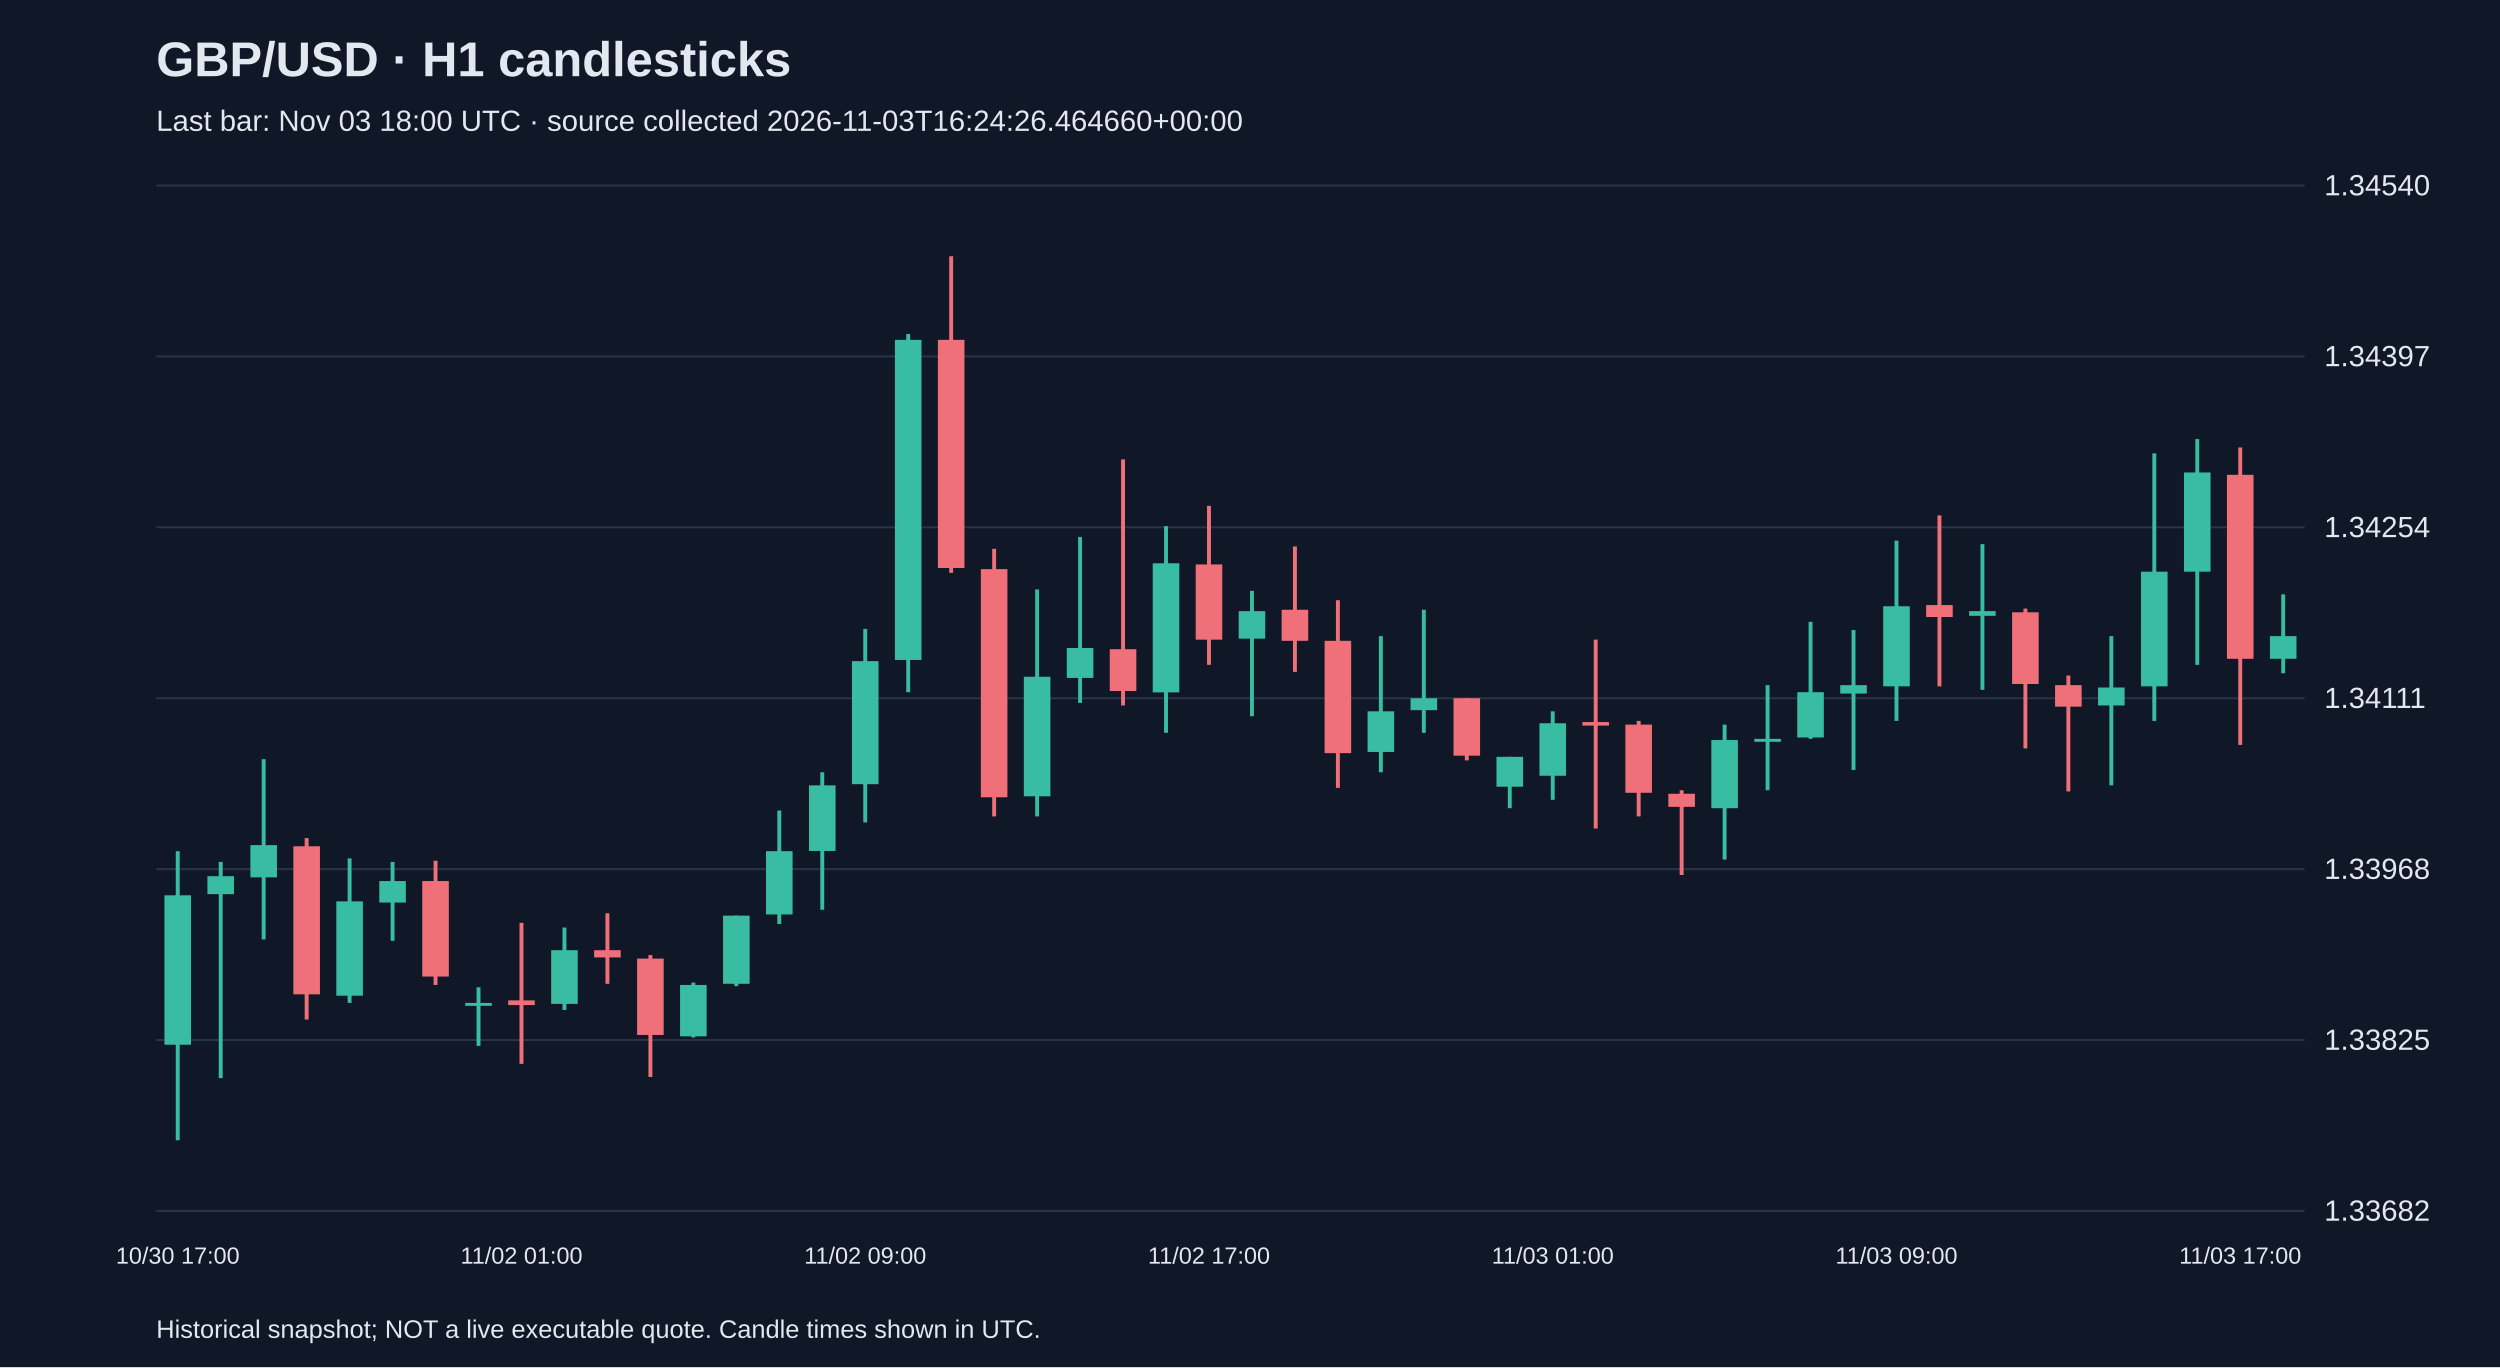
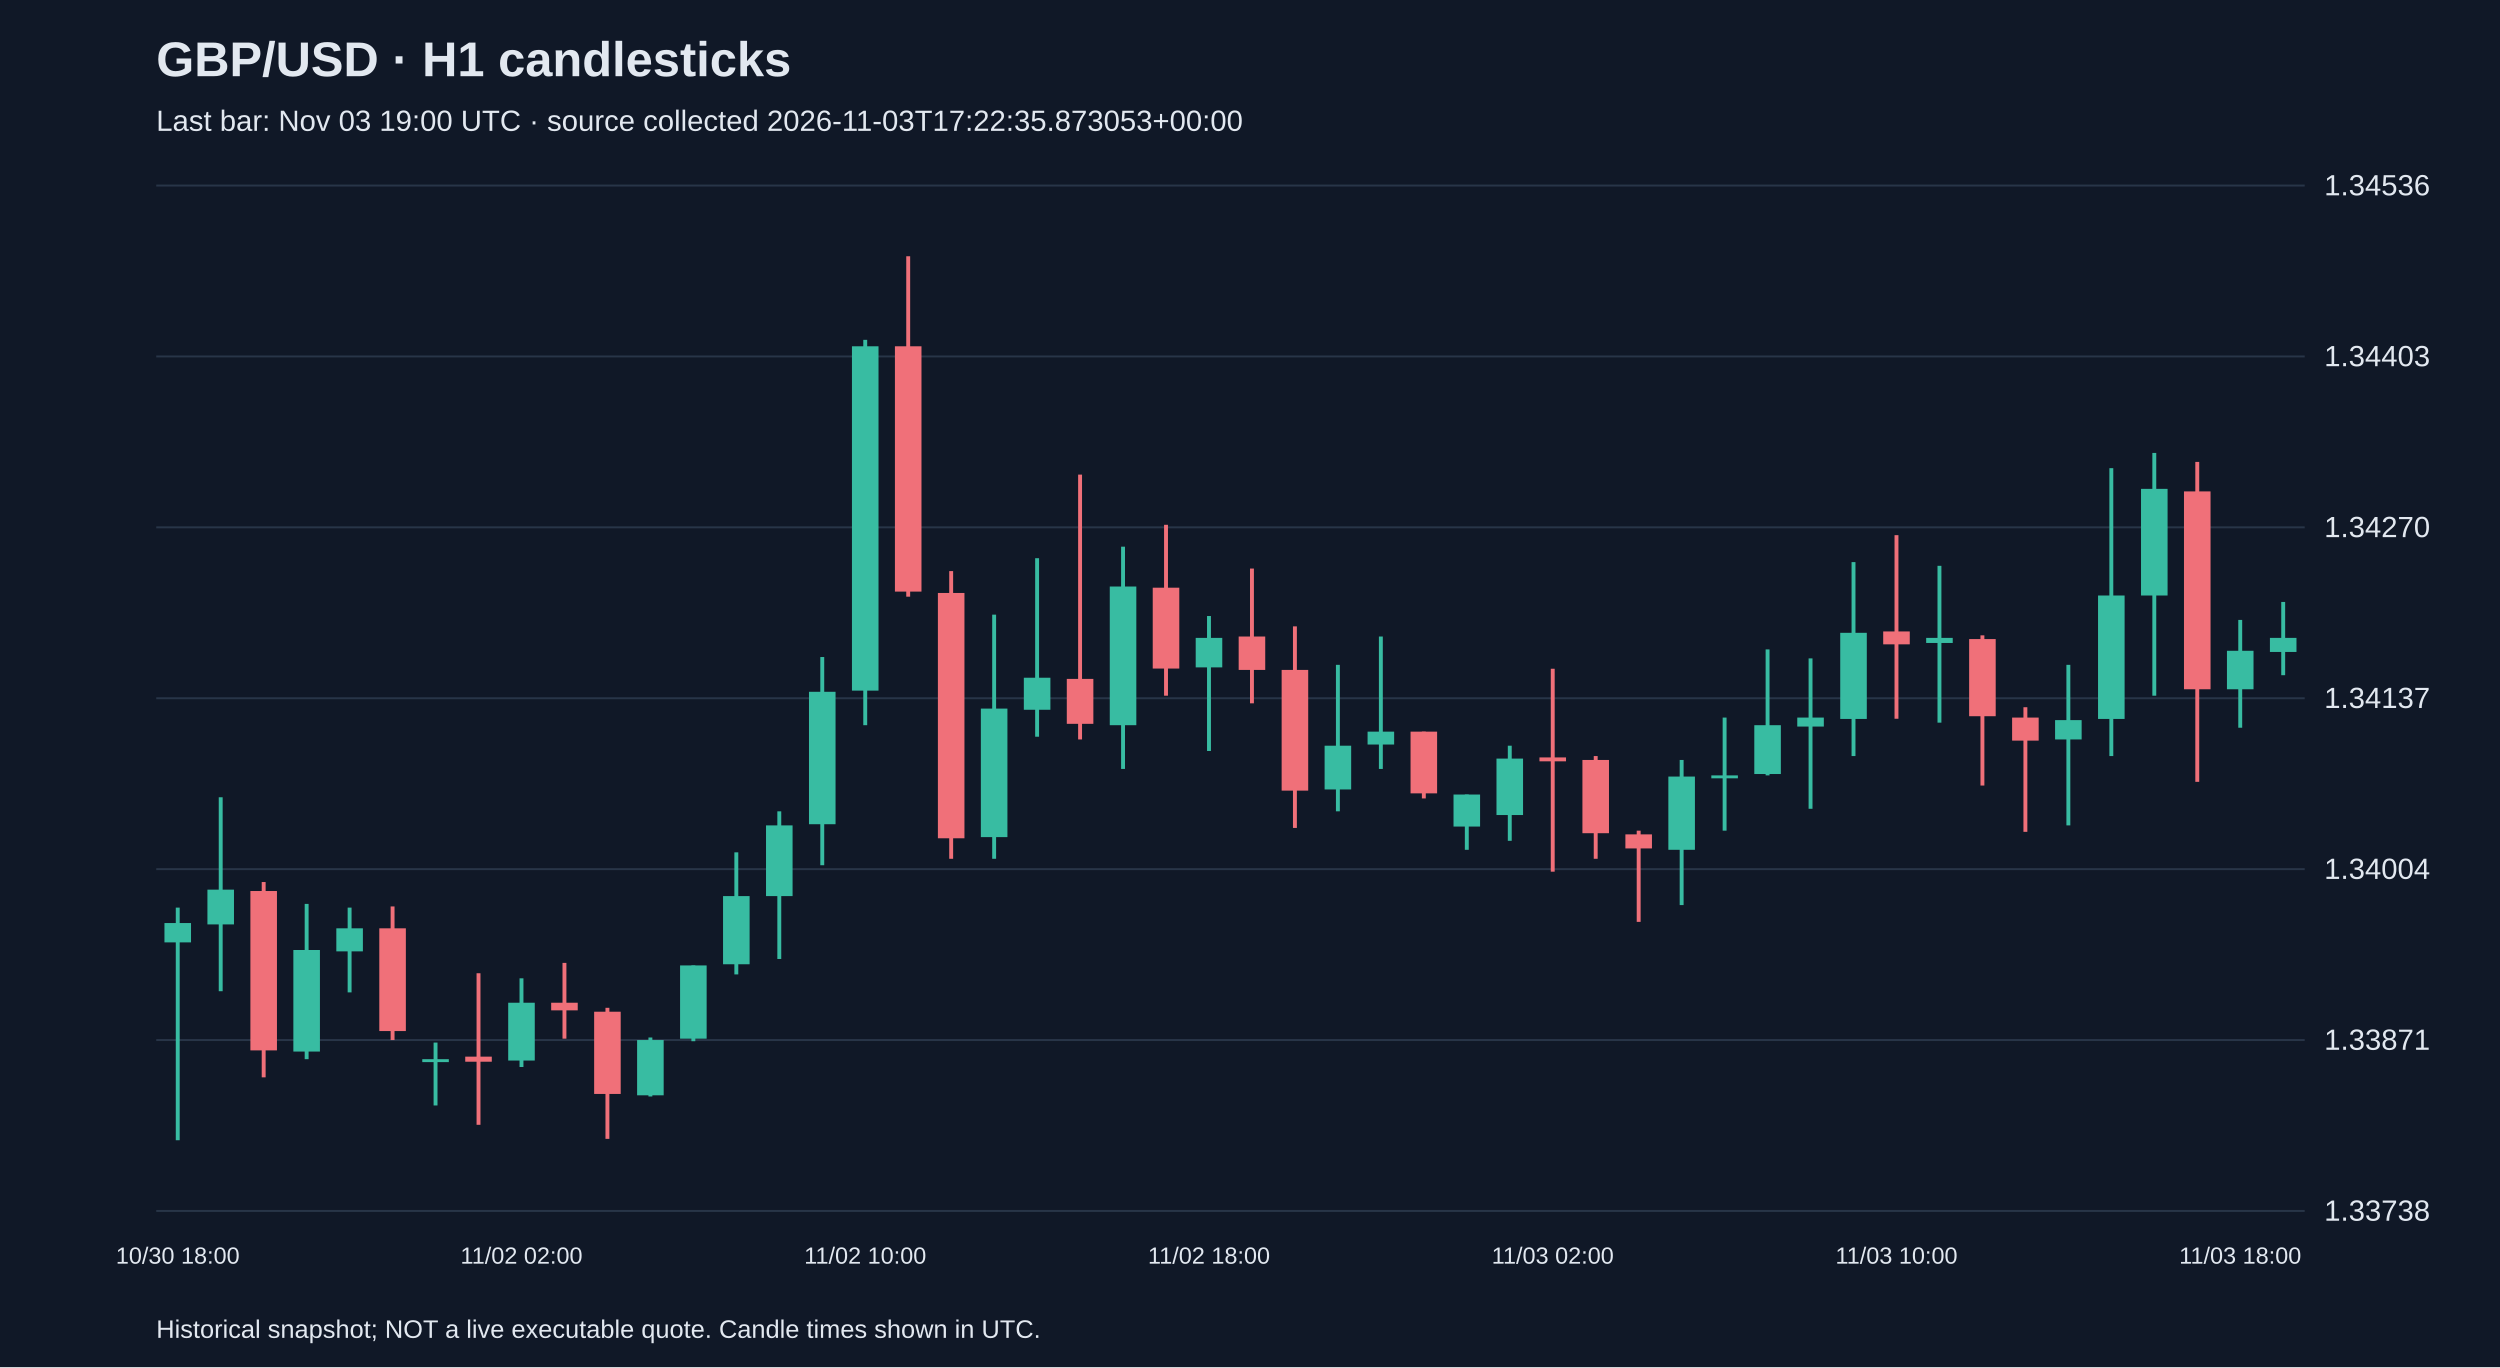
<svg xmlns="http://www.w3.org/2000/svg" viewBox="0 0 1280 700">
  <rect width="100%" height="100%" fill="#101827" />
  <style>text{font-family:Arial,sans-serif;fill:#e2e8f0}</style>
  <text x="80" y="39" font-size="25" font-weight="bold">GBP/USD · H1 candlesticks</text>
-   <text x="80" y="67" font-size="15" fill="#a6b1c5">Last bar: Nov 03 18:00 UTC · source collected 2026-11-03T16:24:26.464660+00:00</text>
+   <text x="80" y="67" font-size="15" fill="#a6b1c5">Last bar: Nov 03 19:00 UTC · source collected 2026-11-03T17:22:35.873053+00:00</text>
  <line x1="80" y1="620.0" x2="1180" y2="620.0" stroke="#283548" />
-   <text x="1190" y="625.0" font-size="15">1.33682</text>
+   <text x="1190" y="625.0" font-size="15">1.33738</text>
  <line x1="80" y1="532.5" x2="1180" y2="532.5" stroke="#283548" />
-   <text x="1190" y="537.5" font-size="15">1.33825</text>
+   <text x="1190" y="537.5" font-size="15">1.33871</text>
  <line x1="80" y1="445.0" x2="1180" y2="445.0" stroke="#283548" />
-   <text x="1190" y="450.0" font-size="15">1.33968</text>
+   <text x="1190" y="450.0" font-size="15">1.34004</text>
  <line x1="80" y1="357.5" x2="1180" y2="357.5" stroke="#283548" />
-   <text x="1190" y="362.5" font-size="15">1.34111</text>
+   <text x="1190" y="362.5" font-size="15">1.34137</text>
  <line x1="80" y1="270.0" x2="1180" y2="270.0" stroke="#283548" />
-   <text x="1190" y="275.0" font-size="15">1.34254</text>
+   <text x="1190" y="275.0" font-size="15">1.34270</text>
  <line x1="80" y1="182.5" x2="1180" y2="182.5" stroke="#283548" />
-   <text x="1190" y="187.5" font-size="15">1.34397</text>
+   <text x="1190" y="187.5" font-size="15">1.34403</text>
  <line x1="80" y1="95.0" x2="1180" y2="95.0" stroke="#283548" />
-   <text x="1190" y="100.0" font-size="15">1.34540</text>
-   <line x1="91.0" y1="435.8" x2="91.0" y2="583.8" stroke="#38bca2" stroke-width="2" />
-   <rect x="84.2" y="458.4" width="13.6" height="76.5" fill="#38bca2" />
-   <text x="91.0" y="647" text-anchor="middle" font-size="12">10/30 17:00</text>
-   <line x1="113.0" y1="441.3" x2="113.0" y2="552.0" stroke="#38bca2" stroke-width="2" />
-   <rect x="106.2" y="448.6" width="13.6" height="9.2" fill="#38bca2" />
-   <line x1="135.0" y1="388.7" x2="135.0" y2="481.0" stroke="#38bca2" stroke-width="2" />
-   <rect x="128.2" y="432.7" width="13.6" height="16.5" fill="#38bca2" />
-   <line x1="157.0" y1="429.1" x2="157.0" y2="522.0" stroke="#f07079" stroke-width="2" />
-   <rect x="150.2" y="433.3" width="13.6" height="75.8" fill="#f07079" />
-   <line x1="179.0" y1="439.5" x2="179.0" y2="513.5" stroke="#38bca2" stroke-width="2" />
-   <rect x="172.2" y="461.5" width="13.6" height="48.3" fill="#38bca2" />
-   <line x1="201.0" y1="441.3" x2="201.0" y2="481.7" stroke="#38bca2" stroke-width="2" />
-   <rect x="194.2" y="451.1" width="13.6" height="11.0" fill="#38bca2" />
-   <line x1="223.0" y1="440.7" x2="223.0" y2="504.3" stroke="#f07079" stroke-width="2" />
-   <rect x="216.2" y="451.1" width="13.6" height="48.9" fill="#f07079" />
-   <line x1="245.0" y1="505.5" x2="245.0" y2="535.5" stroke="#38bca2" stroke-width="2" />
-   <rect x="238.2" y="513.5" width="13.6" height="1.5" fill="#38bca2" />
-   <line x1="267.0" y1="472.5" x2="267.0" y2="544.7" stroke="#f07079" stroke-width="2" />
-   <rect x="260.2" y="512.2" width="13.6" height="2.4" fill="#f07079" />
-   <text x="267.0" y="647" text-anchor="middle" font-size="12">11/02 01:00</text>
-   <line x1="289.0" y1="474.9" x2="289.0" y2="517.1" stroke="#38bca2" stroke-width="2" />
-   <rect x="282.2" y="486.5" width="13.6" height="27.5" fill="#38bca2" />
-   <line x1="311.0" y1="467.6" x2="311.0" y2="503.7" stroke="#f07079" stroke-width="2" />
-   <rect x="304.2" y="486.5" width="13.6" height="3.7" fill="#f07079" />
-   <line x1="333.0" y1="489.0" x2="333.0" y2="551.4" stroke="#f07079" stroke-width="2" />
-   <rect x="326.2" y="490.8" width="13.6" height="39.1" fill="#f07079" />
-   <line x1="355.0" y1="503.1" x2="355.0" y2="531.2" stroke="#38bca2" stroke-width="2" />
-   <rect x="348.2" y="504.3" width="13.6" height="26.3" fill="#38bca2" />
-   <line x1="377.0" y1="468.8" x2="377.0" y2="504.9" stroke="#38bca2" stroke-width="2" />
-   <rect x="370.2" y="468.8" width="13.6" height="34.9" fill="#38bca2" />
-   <line x1="399.0" y1="415.0" x2="399.0" y2="473.1" stroke="#38bca2" stroke-width="2" />
-   <rect x="392.2" y="435.8" width="13.6" height="32.4" fill="#38bca2" />
-   <line x1="421.0" y1="395.4" x2="421.0" y2="465.8" stroke="#38bca2" stroke-width="2" />
-   <rect x="414.2" y="402.1" width="13.6" height="33.6" fill="#38bca2" />
-   <line x1="443.0" y1="322.0" x2="443.0" y2="421.1" stroke="#38bca2" stroke-width="2" />
-   <rect x="436.2" y="338.5" width="13.6" height="63.0" fill="#38bca2" />
-   <text x="443.0" y="647" text-anchor="middle" font-size="12">11/02 09:00</text>
-   <line x1="465.0" y1="171.0" x2="465.0" y2="354.4" stroke="#38bca2" stroke-width="2" />
-   <rect x="458.2" y="174.0" width="13.6" height="163.9" fill="#38bca2" />
-   <line x1="487.0" y1="131.2" x2="487.0" y2="293.3" stroke="#f07079" stroke-width="2" />
-   <rect x="480.2" y="174.0" width="13.6" height="116.8" fill="#f07079" />
-   <line x1="509.0" y1="281.0" x2="509.0" y2="418.0" stroke="#f07079" stroke-width="2" />
-   <rect x="502.2" y="291.4" width="13.6" height="116.8" fill="#f07079" />
-   <line x1="531.0" y1="301.8" x2="531.0" y2="418.0" stroke="#38bca2" stroke-width="2" />
-   <rect x="524.2" y="346.5" width="13.6" height="61.2" fill="#38bca2" />
-   <line x1="553.0" y1="274.9" x2="553.0" y2="359.9" stroke="#38bca2" stroke-width="2" />
-   <rect x="546.2" y="331.8" width="13.6" height="15.3" fill="#38bca2" />
-   <line x1="575.0" y1="235.2" x2="575.0" y2="361.2" stroke="#f07079" stroke-width="2" />
-   <rect x="568.2" y="332.4" width="13.6" height="21.4" fill="#f07079" />
-   <line x1="597.0" y1="269.4" x2="597.0" y2="375.2" stroke="#38bca2" stroke-width="2" />
-   <rect x="590.2" y="288.4" width="13.6" height="66.1" fill="#38bca2" />
-   <line x1="619.0" y1="259.0" x2="619.0" y2="340.4" stroke="#f07079" stroke-width="2" />
-   <rect x="612.2" y="289.0" width="13.6" height="38.5" fill="#f07079" />
-   <text x="619.0" y="647" text-anchor="middle" font-size="12">11/02 17:00</text>
-   <line x1="641.0" y1="302.5" x2="641.0" y2="366.7" stroke="#38bca2" stroke-width="2" />
-   <rect x="634.2" y="312.9" width="13.6" height="14.1" fill="#38bca2" />
-   <line x1="663.0" y1="279.8" x2="663.0" y2="344.0" stroke="#f07079" stroke-width="2" />
-   <rect x="656.2" y="312.2" width="13.6" height="15.9" fill="#f07079" />
-   <line x1="685.0" y1="307.3" x2="685.0" y2="403.4" stroke="#f07079" stroke-width="2" />
-   <rect x="678.2" y="328.1" width="13.6" height="57.5" fill="#f07079" />
-   <line x1="707.0" y1="325.7" x2="707.0" y2="395.4" stroke="#38bca2" stroke-width="2" />
-   <rect x="700.2" y="364.2" width="13.6" height="20.8" fill="#38bca2" />
-   <line x1="729.0" y1="312.2" x2="729.0" y2="375.2" stroke="#38bca2" stroke-width="2" />
-   <rect x="722.2" y="357.5" width="13.6" height="6.1" fill="#38bca2" />
-   <line x1="751.0" y1="357.5" x2="751.0" y2="389.3" stroke="#f07079" stroke-width="2" />
-   <rect x="744.2" y="357.5" width="13.6" height="29.4" fill="#f07079" />
-   <line x1="773.0" y1="387.5" x2="773.0" y2="413.8" stroke="#38bca2" stroke-width="2" />
-   <rect x="766.2" y="387.5" width="13.6" height="15.3" fill="#38bca2" />
-   <line x1="795.0" y1="364.2" x2="795.0" y2="409.5" stroke="#38bca2" stroke-width="2" />
-   <rect x="788.2" y="370.3" width="13.6" height="26.9" fill="#38bca2" />
-   <text x="795.0" y="647" text-anchor="middle" font-size="12">11/03 01:00</text>
-   <line x1="817.0" y1="327.5" x2="817.0" y2="424.2" stroke="#f07079" stroke-width="2" />
-   <rect x="810.2" y="369.7" width="13.6" height="1.8" fill="#f07079" />
-   <line x1="839.0" y1="369.1" x2="839.0" y2="418.0" stroke="#f07079" stroke-width="2" />
-   <rect x="832.2" y="371.0" width="13.6" height="34.9" fill="#f07079" />
-   <line x1="861.0" y1="404.6" x2="861.0" y2="448.0" stroke="#f07079" stroke-width="2" />
-   <rect x="854.2" y="406.4" width="13.6" height="6.7" fill="#f07079" />
-   <line x1="883.0" y1="371.0" x2="883.0" y2="440.1" stroke="#38bca2" stroke-width="2" />
-   <rect x="876.2" y="378.9" width="13.6" height="34.9" fill="#38bca2" />
-   <line x1="905.0" y1="350.8" x2="905.0" y2="404.6" stroke="#38bca2" stroke-width="2" />
-   <rect x="898.2" y="378.3" width="13.6" height="1.5" fill="#38bca2" />
-   <line x1="927.0" y1="318.4" x2="927.0" y2="378.3" stroke="#38bca2" stroke-width="2" />
-   <rect x="920.2" y="354.4" width="13.6" height="23.2" fill="#38bca2" />
-   <line x1="949.0" y1="322.6" x2="949.0" y2="394.2" stroke="#38bca2" stroke-width="2" />
-   <rect x="942.2" y="350.8" width="13.6" height="4.3" fill="#38bca2" />
-   <line x1="971.0" y1="276.8" x2="971.0" y2="369.1" stroke="#38bca2" stroke-width="2" />
-   <rect x="964.2" y="310.4" width="13.6" height="41.0" fill="#38bca2" />
-   <text x="971.0" y="647" text-anchor="middle" font-size="12">11/03 09:00</text>
-   <line x1="993.0" y1="263.9" x2="993.0" y2="351.4" stroke="#f07079" stroke-width="2" />
-   <rect x="986.2" y="309.8" width="13.6" height="6.1" fill="#f07079" />
-   <line x1="1015.0" y1="278.6" x2="1015.0" y2="353.2" stroke="#38bca2" stroke-width="2" />
-   <rect x="1008.2" y="312.9" width="13.6" height="2.4" fill="#38bca2" />
-   <line x1="1037.0" y1="311.6" x2="1037.0" y2="383.2" stroke="#f07079" stroke-width="2" />
-   <rect x="1030.2" y="313.5" width="13.6" height="36.7" fill="#f07079" />
-   <line x1="1059.0" y1="345.9" x2="1059.0" y2="405.2" stroke="#f07079" stroke-width="2" />
-   <rect x="1052.2" y="350.8" width="13.6" height="11.0" fill="#f07079" />
-   <line x1="1081.0" y1="325.7" x2="1081.0" y2="402.1" stroke="#38bca2" stroke-width="2" />
-   <rect x="1074.2" y="352.0" width="13.6" height="9.2" fill="#38bca2" />
-   <line x1="1103.0" y1="232.1" x2="1103.0" y2="369.1" stroke="#38bca2" stroke-width="2" />
-   <rect x="1096.2" y="292.7" width="13.6" height="58.7" fill="#38bca2" />
-   <line x1="1125.0" y1="224.8" x2="1125.0" y2="340.4" stroke="#38bca2" stroke-width="2" />
-   <rect x="1118.2" y="241.9" width="13.6" height="50.8" fill="#38bca2" />
-   <line x1="1147.0" y1="229.1" x2="1147.0" y2="381.4" stroke="#f07079" stroke-width="2" />
-   <rect x="1140.2" y="243.1" width="13.6" height="94.2" fill="#f07079" />
-   <text x="1147.0" y="647" text-anchor="middle" font-size="12">11/03 17:00</text>
-   <line x1="1169.0" y1="304.3" x2="1169.0" y2="344.7" stroke="#38bca2" stroke-width="2" />
-   <rect x="1162.2" y="325.7" width="13.6" height="11.6" fill="#38bca2" />
+   <text x="1190" y="100.0" font-size="15">1.34536</text>
+   <line x1="91.0" y1="464.7" x2="91.0" y2="583.8" stroke="#38bca2" stroke-width="2" />
+   <rect x="84.2" y="472.6" width="13.6" height="9.9" fill="#38bca2" />
+   <text x="91.0" y="647" text-anchor="middle" font-size="12">10/30 18:00</text>
+   <line x1="113.0" y1="408.2" x2="113.0" y2="507.5" stroke="#38bca2" stroke-width="2" />
+   <rect x="106.2" y="455.5" width="13.6" height="17.8" fill="#38bca2" />
+   <line x1="135.0" y1="451.6" x2="135.0" y2="551.6" stroke="#f07079" stroke-width="2" />
+   <rect x="128.2" y="456.2" width="13.6" height="81.6" fill="#f07079" />
+   <line x1="157.0" y1="462.8" x2="157.0" y2="542.3" stroke="#38bca2" stroke-width="2" />
+   <rect x="150.2" y="486.4" width="13.6" height="52.0" fill="#38bca2" />
+   <line x1="179.0" y1="464.7" x2="179.0" y2="508.1" stroke="#38bca2" stroke-width="2" />
+   <rect x="172.2" y="475.3" width="13.6" height="11.8" fill="#38bca2" />
+   <line x1="201.0" y1="464.1" x2="201.0" y2="532.5" stroke="#f07079" stroke-width="2" />
+   <rect x="194.2" y="475.3" width="13.6" height="52.6" fill="#f07079" />
+   <line x1="223.0" y1="533.8" x2="223.0" y2="566.0" stroke="#38bca2" stroke-width="2" />
+   <rect x="216.2" y="542.3" width="13.6" height="1.5" fill="#38bca2" />
+   <line x1="245.0" y1="498.3" x2="245.0" y2="575.9" stroke="#f07079" stroke-width="2" />
+   <rect x="238.2" y="541.0" width="13.6" height="2.6" fill="#f07079" />
+   <line x1="267.0" y1="500.9" x2="267.0" y2="546.3" stroke="#38bca2" stroke-width="2" />
+   <rect x="260.2" y="513.4" width="13.6" height="29.6" fill="#38bca2" />
+   <text x="267.0" y="647" text-anchor="middle" font-size="12">11/02 02:00</text>
+   <line x1="289.0" y1="493.0" x2="289.0" y2="531.8" stroke="#f07079" stroke-width="2" />
+   <rect x="282.2" y="513.4" width="13.6" height="3.9" fill="#f07079" />
+   <line x1="311.0" y1="516.0" x2="311.0" y2="583.1" stroke="#f07079" stroke-width="2" />
+   <rect x="304.2" y="518.0" width="13.6" height="42.1" fill="#f07079" />
+   <line x1="333.0" y1="531.2" x2="333.0" y2="561.4" stroke="#38bca2" stroke-width="2" />
+   <rect x="326.2" y="532.5" width="13.6" height="28.3" fill="#38bca2" />
+   <line x1="355.0" y1="494.3" x2="355.0" y2="533.1" stroke="#38bca2" stroke-width="2" />
+   <rect x="348.2" y="494.3" width="13.6" height="37.5" fill="#38bca2" />
+   <line x1="377.0" y1="436.4" x2="377.0" y2="498.9" stroke="#38bca2" stroke-width="2" />
+   <rect x="370.2" y="458.8" width="13.6" height="34.9" fill="#38bca2" />
+   <line x1="399.0" y1="415.4" x2="399.0" y2="491.0" stroke="#38bca2" stroke-width="2" />
+   <rect x="392.2" y="422.6" width="13.6" height="36.2" fill="#38bca2" />
+   <line x1="421.0" y1="336.4" x2="421.0" y2="443.0" stroke="#38bca2" stroke-width="2" />
+   <rect x="414.2" y="354.2" width="13.6" height="67.8" fill="#38bca2" />
+   <line x1="443.0" y1="174.0" x2="443.0" y2="371.3" stroke="#38bca2" stroke-width="2" />
+   <rect x="436.2" y="177.3" width="13.6" height="176.3" fill="#38bca2" />
+   <text x="443.0" y="647" text-anchor="middle" font-size="12">11/02 10:00</text>
+   <line x1="465.0" y1="131.2" x2="465.0" y2="305.5" stroke="#f07079" stroke-width="2" />
+   <rect x="458.2" y="177.3" width="13.6" height="125.6" fill="#f07079" />
+   <line x1="487.0" y1="292.4" x2="487.0" y2="439.7" stroke="#f07079" stroke-width="2" />
+   <rect x="480.2" y="303.6" width="13.6" height="125.6" fill="#f07079" />
+   <line x1="509.0" y1="314.7" x2="509.0" y2="439.7" stroke="#38bca2" stroke-width="2" />
+   <rect x="502.2" y="362.8" width="13.6" height="65.8" fill="#38bca2" />
+   <line x1="531.0" y1="285.8" x2="531.0" y2="377.2" stroke="#38bca2" stroke-width="2" />
+   <rect x="524.2" y="347.0" width="13.6" height="16.4" fill="#38bca2" />
+   <line x1="553.0" y1="243.0" x2="553.0" y2="378.6" stroke="#f07079" stroke-width="2" />
+   <rect x="546.2" y="347.6" width="13.6" height="23.0" fill="#f07079" />
+   <line x1="575.0" y1="279.9" x2="575.0" y2="393.7" stroke="#38bca2" stroke-width="2" />
+   <rect x="568.2" y="300.3" width="13.6" height="71.0" fill="#38bca2" />
+   <line x1="597.0" y1="268.7" x2="597.0" y2="356.2" stroke="#f07079" stroke-width="2" />
+   <rect x="590.2" y="300.9" width="13.6" height="41.4" fill="#f07079" />
+   <line x1="619.0" y1="315.4" x2="619.0" y2="384.5" stroke="#38bca2" stroke-width="2" />
+   <rect x="612.2" y="326.6" width="13.6" height="15.1" fill="#38bca2" />
+   <text x="619.0" y="647" text-anchor="middle" font-size="12">11/02 18:00</text>
+   <line x1="641.0" y1="291.1" x2="641.0" y2="360.1" stroke="#f07079" stroke-width="2" />
+   <rect x="634.2" y="325.9" width="13.6" height="17.1" fill="#f07079" />
+   <line x1="663.0" y1="320.7" x2="663.0" y2="423.9" stroke="#f07079" stroke-width="2" />
+   <rect x="656.2" y="343.0" width="13.6" height="61.8" fill="#f07079" />
+   <line x1="685.0" y1="340.4" x2="685.0" y2="415.4" stroke="#38bca2" stroke-width="2" />
+   <rect x="678.2" y="381.8" width="13.6" height="22.4" fill="#38bca2" />
+   <line x1="707.0" y1="325.9" x2="707.0" y2="393.7" stroke="#38bca2" stroke-width="2" />
+   <rect x="700.2" y="374.6" width="13.6" height="6.6" fill="#38bca2" />
+   <line x1="729.0" y1="374.6" x2="729.0" y2="408.8" stroke="#f07079" stroke-width="2" />
+   <rect x="722.2" y="374.6" width="13.6" height="31.6" fill="#f07079" />
+   <line x1="751.0" y1="406.8" x2="751.0" y2="435.1" stroke="#38bca2" stroke-width="2" />
+   <rect x="744.2" y="406.8" width="13.6" height="16.4" fill="#38bca2" />
+   <line x1="773.0" y1="381.8" x2="773.0" y2="430.5" stroke="#38bca2" stroke-width="2" />
+   <rect x="766.2" y="388.4" width="13.6" height="28.9" fill="#38bca2" />
+   <line x1="795.0" y1="342.4" x2="795.0" y2="446.3" stroke="#f07079" stroke-width="2" />
+   <rect x="788.2" y="387.8" width="13.6" height="2.0" fill="#f07079" />
+   <text x="795.0" y="647" text-anchor="middle" font-size="12">11/03 02:00</text>
+   <line x1="817.0" y1="387.1" x2="817.0" y2="439.7" stroke="#f07079" stroke-width="2" />
+   <rect x="810.2" y="389.1" width="13.6" height="37.5" fill="#f07079" />
+   <line x1="839.0" y1="425.3" x2="839.0" y2="472.0" stroke="#f07079" stroke-width="2" />
+   <rect x="832.2" y="427.2" width="13.6" height="7.2" fill="#f07079" />
+   <line x1="861.0" y1="389.1" x2="861.0" y2="463.4" stroke="#38bca2" stroke-width="2" />
+   <rect x="854.2" y="397.6" width="13.6" height="37.5" fill="#38bca2" />
+   <line x1="883.0" y1="367.4" x2="883.0" y2="425.3" stroke="#38bca2" stroke-width="2" />
+   <rect x="876.2" y="397.0" width="13.6" height="1.5" fill="#38bca2" />
+   <line x1="905.0" y1="332.5" x2="905.0" y2="397.0" stroke="#38bca2" stroke-width="2" />
+   <rect x="898.2" y="371.3" width="13.6" height="25.0" fill="#38bca2" />
+   <line x1="927.0" y1="337.1" x2="927.0" y2="414.1" stroke="#38bca2" stroke-width="2" />
+   <rect x="920.2" y="367.4" width="13.6" height="4.6" fill="#38bca2" />
+   <line x1="949.0" y1="287.8" x2="949.0" y2="387.1" stroke="#38bca2" stroke-width="2" />
+   <rect x="942.2" y="324.0" width="13.6" height="44.1" fill="#38bca2" />
+   <line x1="971.0" y1="274.0" x2="971.0" y2="368.0" stroke="#f07079" stroke-width="2" />
+   <rect x="964.2" y="323.3" width="13.6" height="6.6" fill="#f07079" />
+   <text x="971.0" y="647" text-anchor="middle" font-size="12">11/03 10:00</text>
+   <line x1="993.0" y1="289.7" x2="993.0" y2="370.0" stroke="#38bca2" stroke-width="2" />
+   <rect x="986.2" y="326.6" width="13.6" height="2.6" fill="#38bca2" />
+   <line x1="1015.0" y1="325.3" x2="1015.0" y2="402.2" stroke="#f07079" stroke-width="2" />
+   <rect x="1008.2" y="327.2" width="13.6" height="39.5" fill="#f07079" />
+   <line x1="1037.0" y1="362.1" x2="1037.0" y2="425.9" stroke="#f07079" stroke-width="2" />
+   <rect x="1030.2" y="367.4" width="13.6" height="11.8" fill="#f07079" />
+   <line x1="1059.0" y1="340.4" x2="1059.0" y2="422.6" stroke="#38bca2" stroke-width="2" />
+   <rect x="1052.2" y="368.7" width="13.6" height="9.9" fill="#38bca2" />
+   <line x1="1081.0" y1="239.7" x2="1081.0" y2="387.1" stroke="#38bca2" stroke-width="2" />
+   <rect x="1074.2" y="304.9" width="13.6" height="63.2" fill="#38bca2" />
+   <line x1="1103.0" y1="231.9" x2="1103.0" y2="356.2" stroke="#38bca2" stroke-width="2" />
+   <rect x="1096.2" y="250.3" width="13.6" height="54.6" fill="#38bca2" />
+   <line x1="1125.0" y1="236.5" x2="1125.0" y2="400.3" stroke="#f07079" stroke-width="2" />
+   <rect x="1118.2" y="251.6" width="13.6" height="101.3" fill="#f07079" />
+   <line x1="1147.0" y1="317.4" x2="1147.0" y2="372.6" stroke="#38bca2" stroke-width="2" />
+   <rect x="1140.2" y="333.2" width="13.6" height="19.7" fill="#38bca2" />
+   <text x="1147.0" y="647" text-anchor="middle" font-size="12">11/03 18:00</text>
+   <line x1="1169.0" y1="308.2" x2="1169.0" y2="345.7" stroke="#38bca2" stroke-width="2" />
+   <rect x="1162.2" y="326.6" width="13.6" height="7.2" fill="#38bca2" />
  <text x="80" y="685" font-size="13">Historical snapshot; NOT a live executable quote. Candle times shown in UTC.</text>
</svg>
